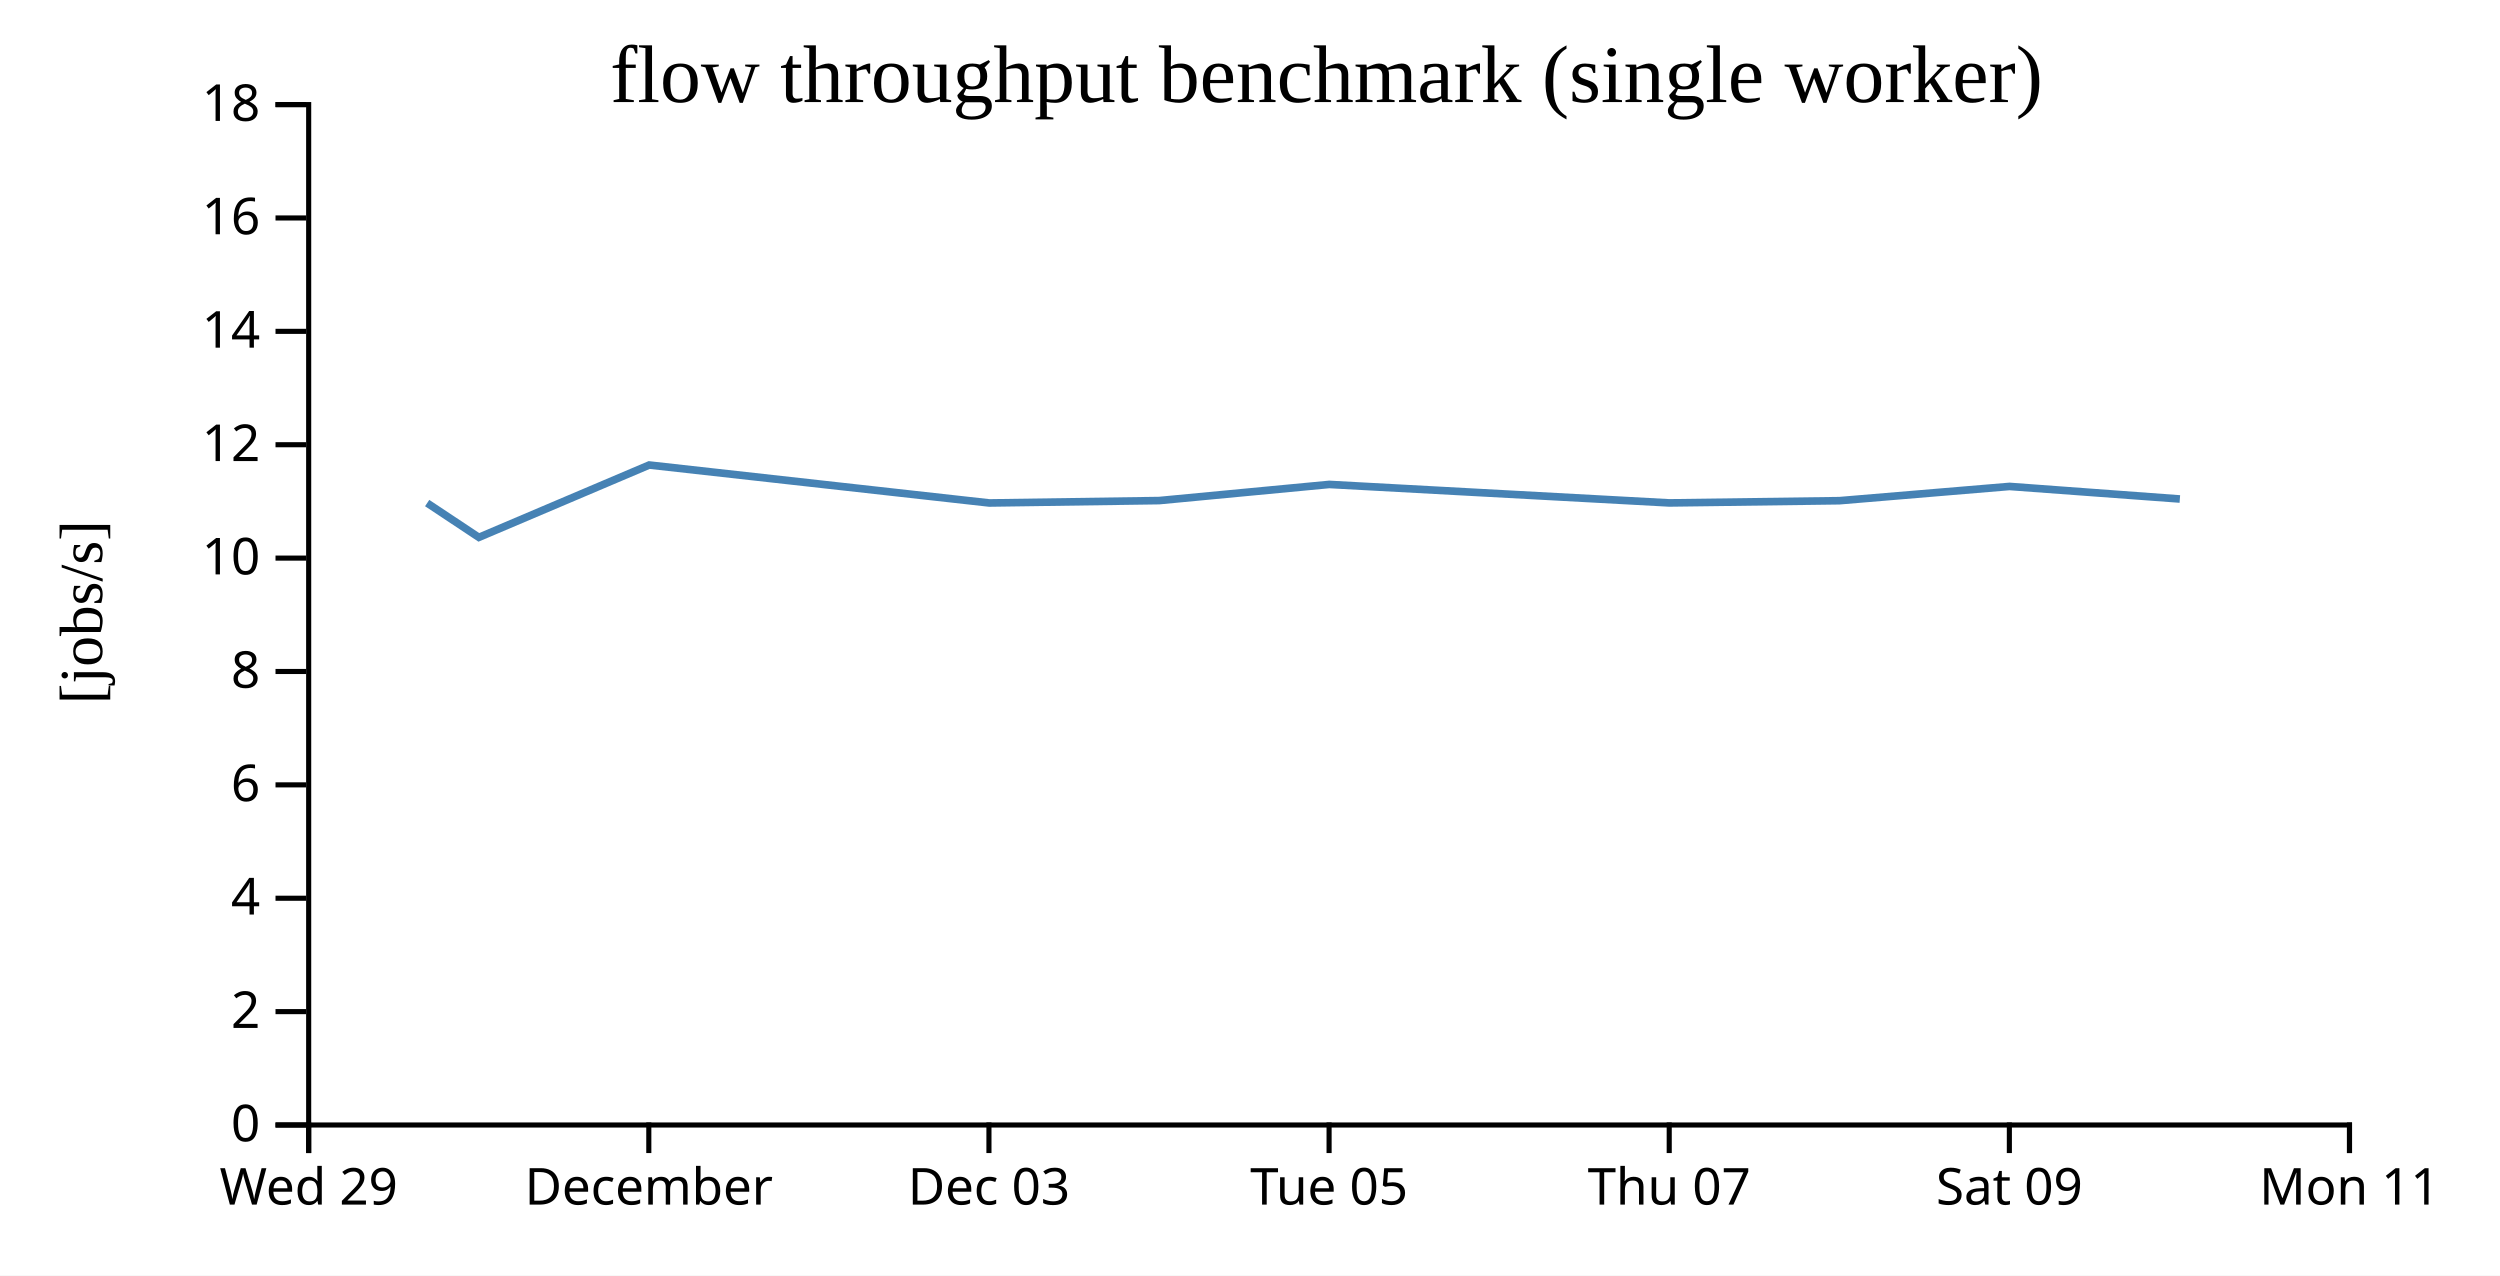
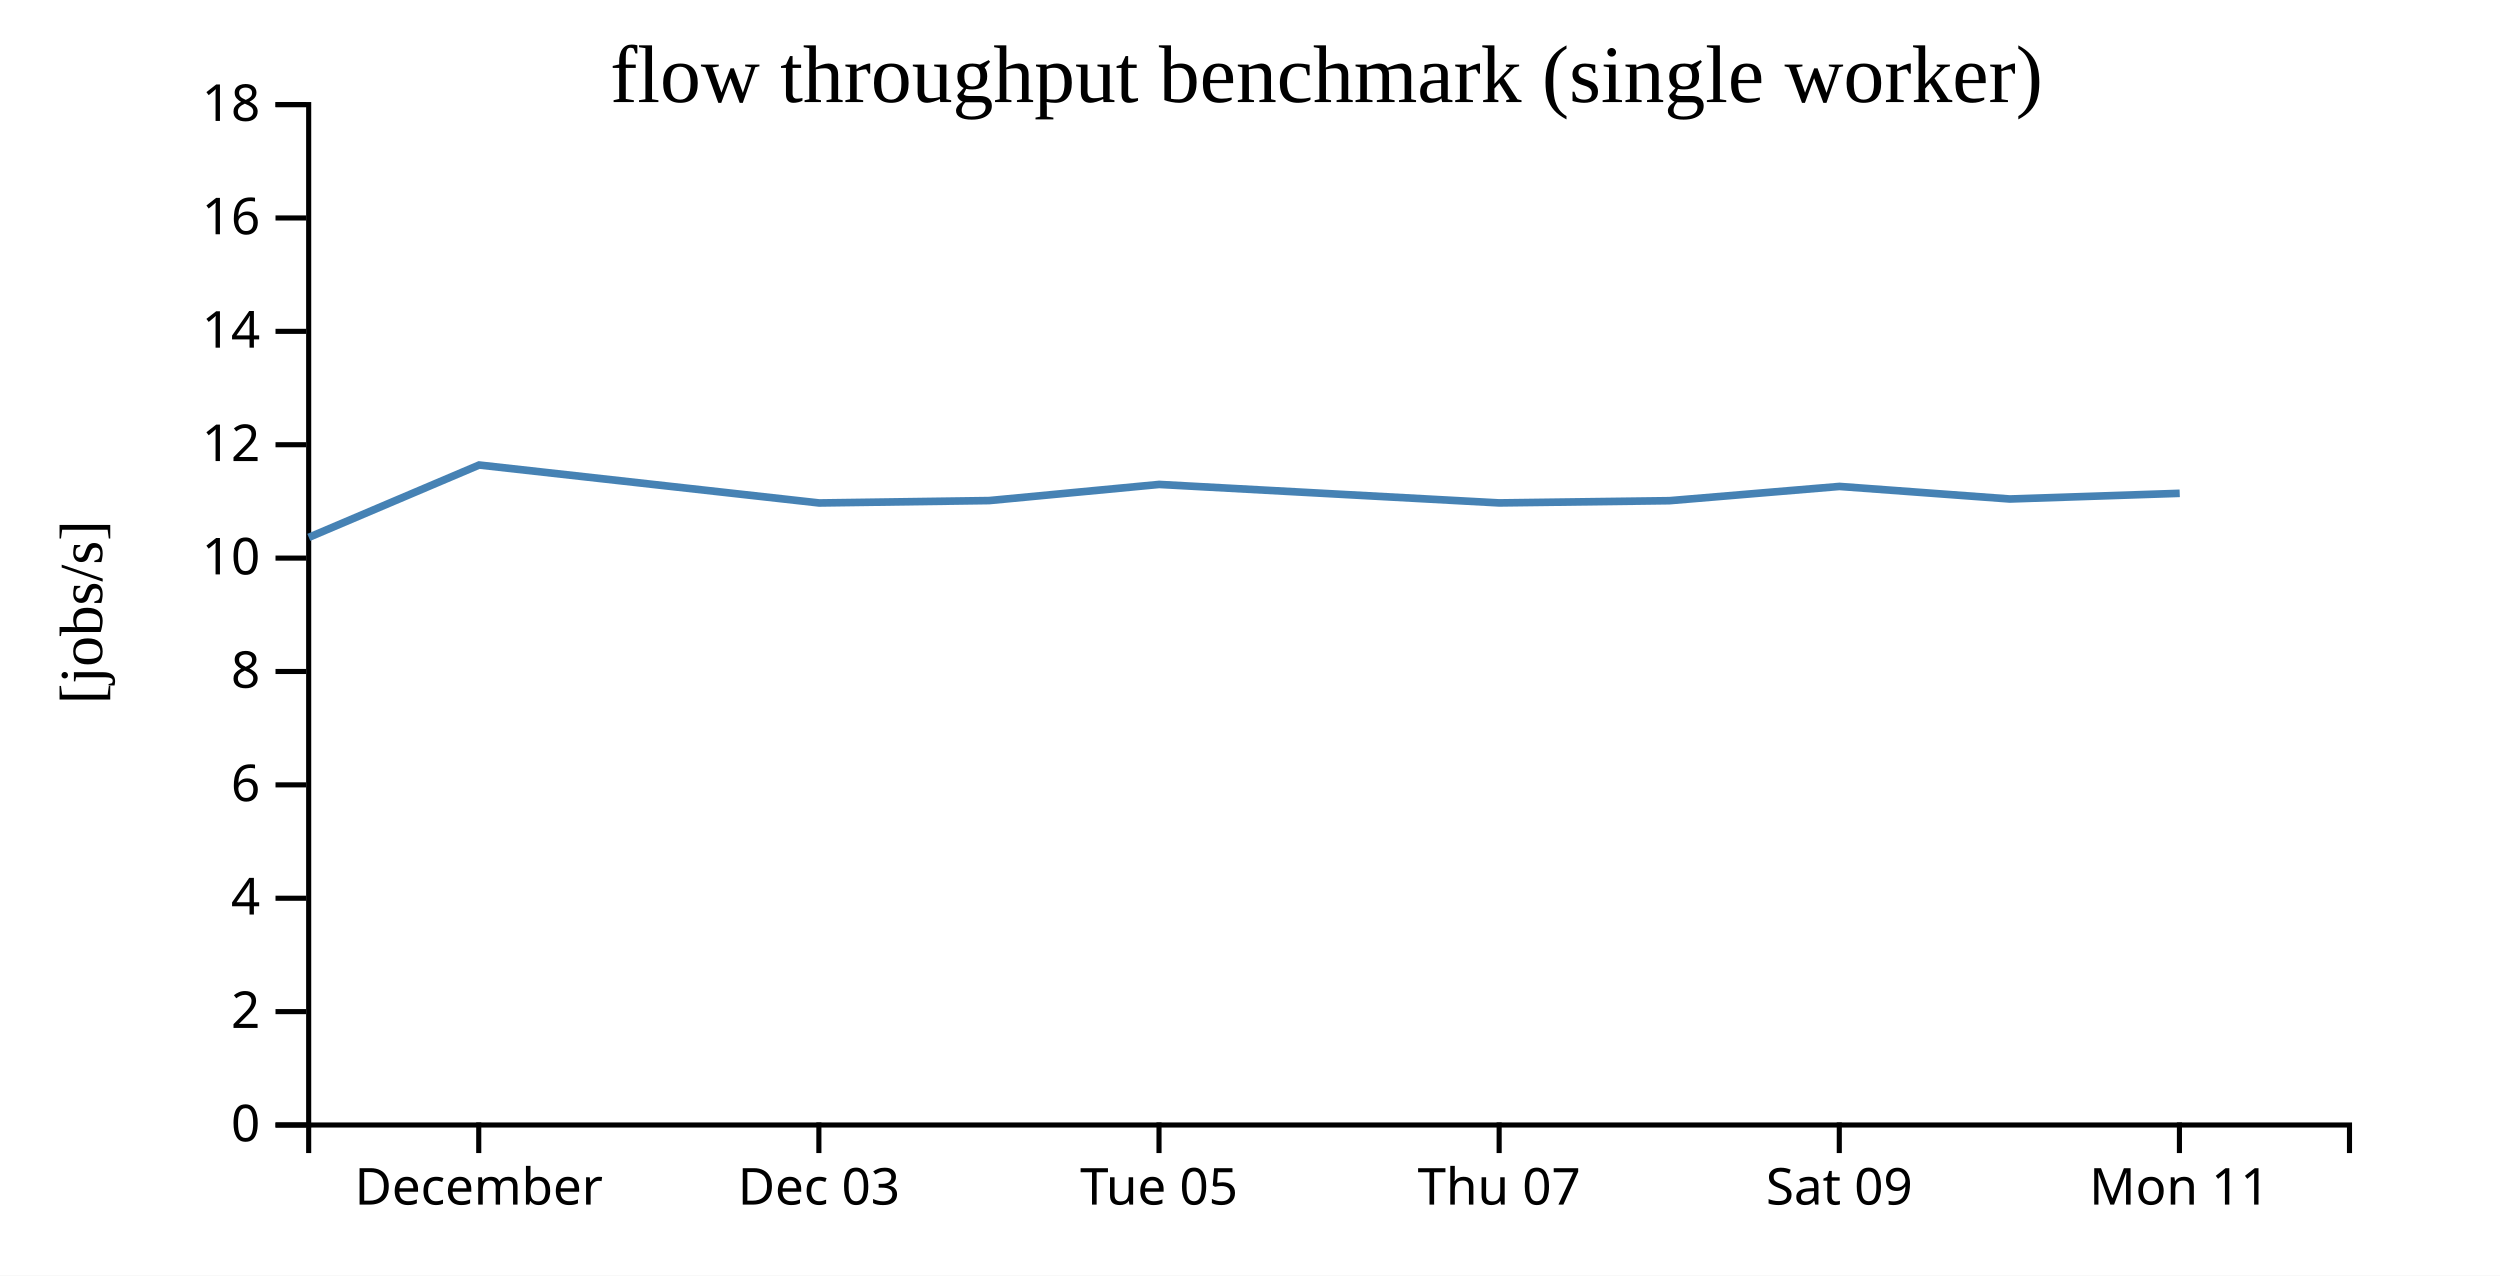
<svg xmlns="http://www.w3.org/2000/svg" width="490" height="250">
  <rect width="100%" height="100%" fill="white" />
  <g transform="translate(60,20)">
    <g transform="translate(0,200)" fill="none" font-size="10" font-family="sans-serif" text-anchor="middle">
      <path class="domain" stroke="currentColor" d="M0.5,6V0.5H400.5V6" />
-       <g class="tick" opacity="1" transform="translate(0.5,0)">
-         <line stroke="currentColor" y2="6" />
-         <text fill="currentColor" y="9" dy="0.71em">Wed 29</text>
-       </g>
-       <g class="tick" opacity="1" transform="translate(67.16667,0)">
+       <g class="tick" opacity="1" transform="translate(33.83333,0)">
        <line stroke="currentColor" y2="6" />
        <text fill="currentColor" y="9" dy="0.71em">December</text>
      </g>
-       <g class="tick" opacity="1" transform="translate(133.8333,0)">
+       <g class="tick" opacity="1" transform="translate(100.5,0)">
        <line stroke="currentColor" y2="6" />
        <text fill="currentColor" y="9" dy="0.71em">Dec 03</text>
      </g>
-       <g class="tick" opacity="1" transform="translate(200.5,0)">
+       <g class="tick" opacity="1" transform="translate(167.1667,0)">
        <line stroke="currentColor" y2="6" />
        <text fill="currentColor" y="9" dy="0.71em">Tue 05</text>
      </g>
-       <g class="tick" opacity="1" transform="translate(267.1667,0)">
+       <g class="tick" opacity="1" transform="translate(233.8333,0)">
        <line stroke="currentColor" y2="6" />
        <text fill="currentColor" y="9" dy="0.71em">Thu 07</text>
      </g>
-       <g class="tick" opacity="1" transform="translate(333.8333,0)">
+       <g class="tick" opacity="1" transform="translate(300.5,0)">
        <line stroke="currentColor" y2="6" />
        <text fill="currentColor" y="9" dy="0.71em">Sat 09</text>
      </g>
-       <g class="tick" opacity="1" transform="translate(400.5,0)">
+       <g class="tick" opacity="1" transform="translate(367.1667,0)">
        <line stroke="currentColor" y2="6" />
        <text fill="currentColor" y="9" dy="0.71em">Mon 11</text>
      </g>
    </g>
    <g fill="none" font-size="10" font-family="sans-serif" text-anchor="end">
      <path class="domain" stroke="currentColor" d="M-6,200.5H0.5V0.5H-6" />
      <g class="tick" opacity="1" transform="translate(0,200.5)">
        <line stroke="currentColor" x2="-6" />
        <text fill="currentColor" x="-9" dy="0.32em">0</text>
      </g>
      <g class="tick" opacity="1" transform="translate(0,178.2778)">
        <line stroke="currentColor" x2="-6" />
        <text fill="currentColor" x="-9" dy="0.32em">2</text>
      </g>
      <g class="tick" opacity="1" transform="translate(0,156.0556)">
        <line stroke="currentColor" x2="-6" />
        <text fill="currentColor" x="-9" dy="0.32em">4</text>
      </g>
      <g class="tick" opacity="1" transform="translate(0,133.8333)">
        <line stroke="currentColor" x2="-6" />
        <text fill="currentColor" x="-9" dy="0.32em">6</text>
      </g>
      <g class="tick" opacity="1" transform="translate(0,111.6111)">
        <line stroke="currentColor" x2="-6" />
        <text fill="currentColor" x="-9" dy="0.32em">8</text>
      </g>
      <g class="tick" opacity="1" transform="translate(0,89.38889)">
        <line stroke="currentColor" x2="-6" />
        <text fill="currentColor" x="-9" dy="0.32em">10</text>
      </g>
      <g class="tick" opacity="1" transform="translate(0,67.16667)">
        <line stroke="currentColor" x2="-6" />
        <text fill="currentColor" x="-9" dy="0.32em">12</text>
      </g>
      <g class="tick" opacity="1" transform="translate(0,44.94444)">
        <line stroke="currentColor" x2="-6" />
        <text fill="currentColor" x="-9" dy="0.32em">14</text>
      </g>
      <g class="tick" opacity="1" transform="translate(0,22.72222)">
        <line stroke="currentColor" x2="-6" />
        <text fill="currentColor" x="-9" dy="0.32em">16</text>
      </g>
      <g class="tick" opacity="1" transform="translate(0,0.5)">
        <line stroke="currentColor" x2="-6" />
        <text fill="currentColor" x="-9" dy="0.32em">18</text>
      </g>
    </g>
    <text text-anchor="middle" style="font-size: 12px" transform="rotate(-90)" y="-40" x="-100">[jobs/s]</text>
    <text text-anchor="middle" style="font-size: 16px" y="0" x="200">flow throughput benchmark (single worker)</text>
-     <path fill="none" stroke="steelblue" stroke-width="1.5" d="M23.724,78.599L33.857,85.325L67.24,71.143L133.898,78.583L167.202,78.114L200.53,74.948L267.186,78.572L300.532,78.136L333.872,75.341L367.25,77.803" />
+     <path fill="none" stroke="steelblue" stroke-width="1.5" d="M0.524,85.325L33.906,71.143L100.565,78.583L133.869,78.114L167.197,74.948L233.853,78.572L267.198,78.136L300.539,75.341L333.916,77.803L367.226,76.691" />
  </g>
</svg>
